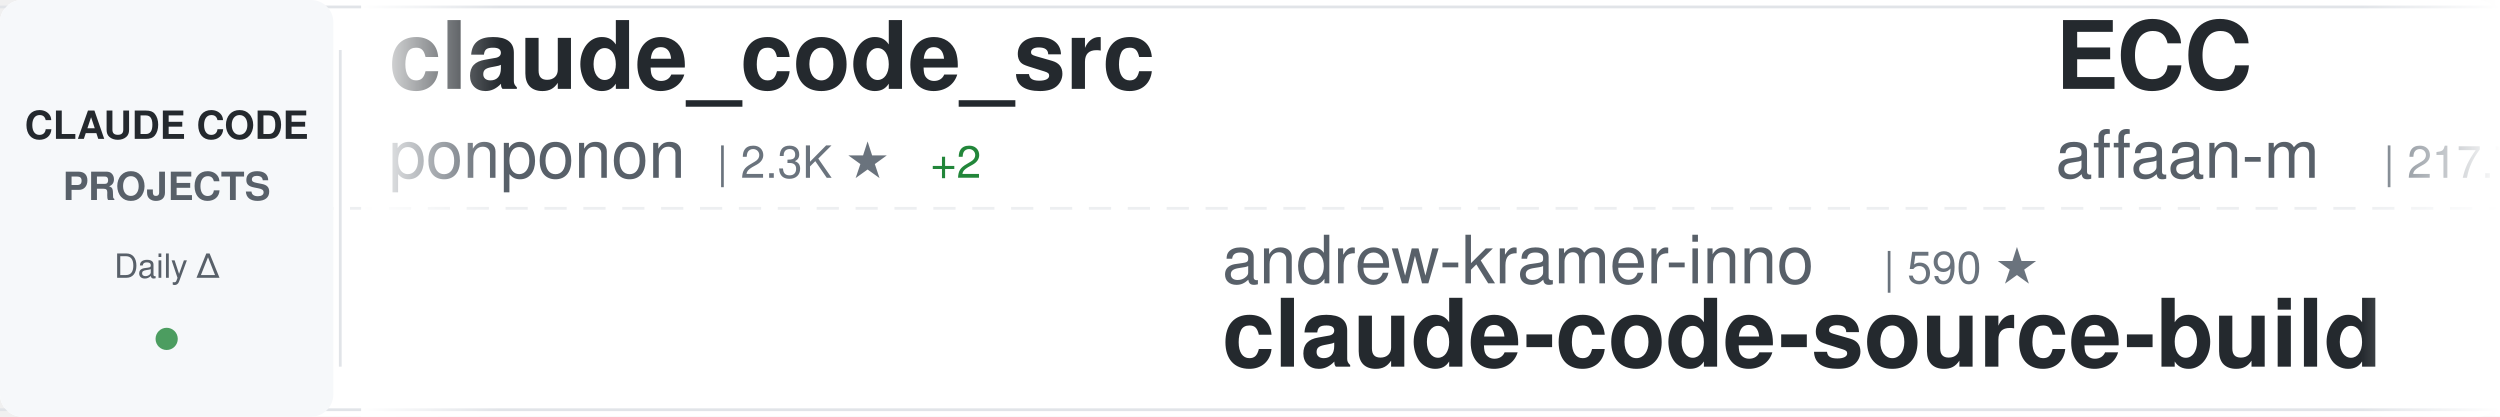
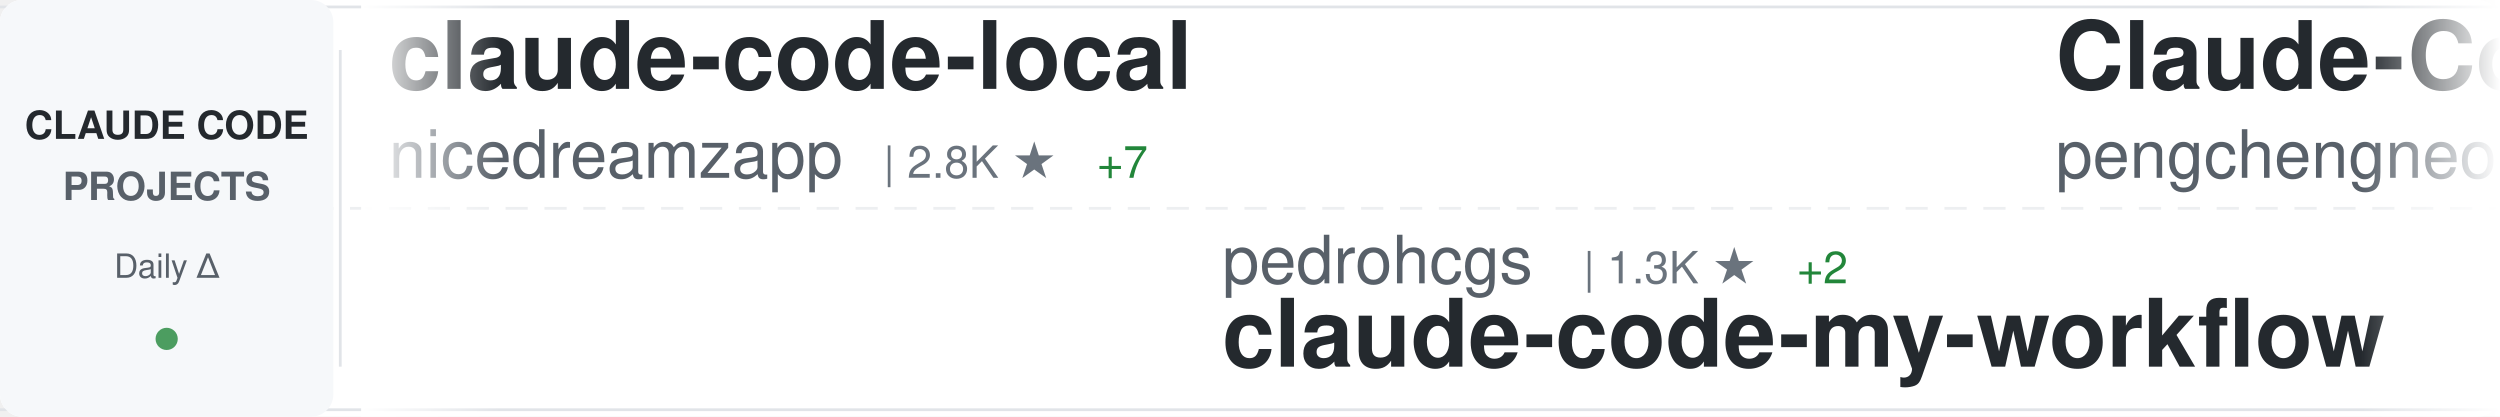
<svg xmlns="http://www.w3.org/2000/svg" width="900" height="150">
  <defs>
    <linearGradient id="awesomeLeftFade" x1="0%" y1="0%" x2="100%" y2="0%">
      <stop offset="0%" style="stop-color:#ffffff;stop-opacity:1" />
      <stop offset="100%" style="stop-color:#ffffff;stop-opacity:0" />
    </linearGradient>
    <linearGradient id="awesomeRightFade" x1="0%" y1="0%" x2="100%" y2="0%">
      <stop offset="0%" style="stop-color:#ffffff;stop-opacity:0" />
      <stop offset="100%" style="stop-color:#ffffff;stop-opacity:1" />
    </linearGradient>
  </defs>
  <rect width="900" height="150" fill="#ffffff" rx="8" />
  <rect x="0" y="2" width="900" height="1" fill="#e1e4e8" />
  <rect x="0" y="147" width="900" height="1" fill="#e1e4e8" />
  <line x1="0" y1="75" x2="900" y2="75" stroke="#e1e4e8" stroke-width="1" stroke-dasharray="8 6" opacity="0.6" />
  <rect x="0" y="0" width="120" height="150" fill="#f6f8fa" rx="8" />
  <text x="60" y="50" font-family="-apple-system, BlinkMacSystemFont, 'Segoe UI', Helvetica, Arial, sans-serif" font-size="14" font-weight="600" fill="#24292e" text-anchor="middle">CLAUDE CODE</text>
  <text x="60" y="72" font-family="-apple-system, BlinkMacSystemFont, 'Segoe UI', Helvetica, Arial, sans-serif" font-size="14" font-weight="600" fill="#586069" text-anchor="middle">PROJECTS</text>
  <text x="60" y="100" font-family="-apple-system, BlinkMacSystemFont, 'Segoe UI', Helvetica, Arial, sans-serif" font-size="12" font-weight="500" fill="#586069" text-anchor="middle">Daily Δ</text>
  <circle cx="60" cy="122" r="4" fill="#22863a" opacity="0.8" />
  <rect x="122" y="18" width="1" height="114" fill="#e1e4e8" />
  <clipPath id="awesomeTickerClip">
    <rect x="130" y="0" width="770" height="150" />
  </clipPath>
  <g clip-path="url(#awesomeTickerClip)">
    <g id="awesomeTickerItems">
      <animateTransform attributeName="transform" attributeType="XML" type="translate" from="0 0" to="-3000 0" dur="54s" repeatCount="indefinite" />
      <g transform="translate(0, 0)">
-         <text x="140" y="32" font-family="-apple-system, BlinkMacSystemFont, 'Segoe UI', Helvetica, Arial, sans-serif" font-size="34" font-weight="600" fill="#24292e">claude_code_src</text>
-         <text x="140" y="64" font-family="-apple-system, BlinkMacSystemFont, 'Segoe UI', Helvetica, Arial, sans-serif" font-size="24" font-weight="400" fill="#586069">ponponon</text>
-         <text x="258" y="64" font-family="-apple-system, BlinkMacSystemFont, 'Segoe UI', Helvetica, Arial, sans-serif" font-size="16" font-weight="500" fill="#6a737d">| 2.3K ★</text>
-         <text x="335" y="64" font-family="-apple-system, BlinkMacSystemFont, 'Segoe UI', Helvetica, Arial, sans-serif" font-size="16" font-weight="500" fill="#22863a"> +2</text>
+         <text x="140" y="32" font-family="-apple-system, BlinkMacSystemFont, 'Segoe UI', Helvetica, Arial, sans-serif" font-size="34" font-weight="600" fill="#24292e">claude-code-local</text>
+         <text x="140" y="64" font-family="-apple-system, BlinkMacSystemFont, 'Segoe UI', Helvetica, Arial, sans-serif" font-size="24" font-weight="400" fill="#586069">nicedreamzapp</text>
+         <text x="318" y="64" font-family="-apple-system, BlinkMacSystemFont, 'Segoe UI', Helvetica, Arial, sans-serif" font-size="16" font-weight="500" fill="#6a737d">| 2.8K ★</text>
+         <text x="395" y="64" font-family="-apple-system, BlinkMacSystemFont, 'Segoe UI', Helvetica, Arial, sans-serif" font-size="16" font-weight="500" fill="#22863a"> +7</text>
      </g>
      <g transform="translate(300, 0)">
-         <text x="140" y="102" font-family="-apple-system, BlinkMacSystemFont, 'Segoe UI', Helvetica, Arial, sans-serif" font-size="24" font-weight="400" fill="#586069">andrew-kramer-inno</text>
-         <text x="378" y="102" font-family="-apple-system, BlinkMacSystemFont, 'Segoe UI', Helvetica, Arial, sans-serif" font-size="16" font-weight="500" fill="#6a737d">| 590 ★</text>
-         <text x="140" y="132" font-family="-apple-system, BlinkMacSystemFont, 'Segoe UI', Helvetica, Arial, sans-serif" font-size="34" font-weight="600" fill="#24292e">claude-code-source-build</text>
+         <text x="140" y="102" font-family="-apple-system, BlinkMacSystemFont, 'Segoe UI', Helvetica, Arial, sans-serif" font-size="24" font-weight="400" fill="#586069">pedrohcgs</text>
+         <text x="270" y="102" font-family="-apple-system, BlinkMacSystemFont, 'Segoe UI', Helvetica, Arial, sans-serif" font-size="16" font-weight="500" fill="#6a737d">| 1.3K ★</text>
+         <text x="347" y="102" font-family="-apple-system, BlinkMacSystemFont, 'Segoe UI', Helvetica, Arial, sans-serif" font-size="16" font-weight="500" fill="#22863a"> +2</text>
+         <text x="140" y="132" font-family="-apple-system, BlinkMacSystemFont, 'Segoe UI', Helvetica, Arial, sans-serif" font-size="34" font-weight="600" fill="#24292e">claude-code-my-workflow</text>
      </g>
      <g transform="translate(600, 0)">
-         <text x="140" y="32" font-family="-apple-system, BlinkMacSystemFont, 'Segoe UI', Helvetica, Arial, sans-serif" font-size="34" font-weight="600" fill="#24292e">ECC</text>
-         <text x="140" y="64" font-family="-apple-system, BlinkMacSystemFont, 'Segoe UI', Helvetica, Arial, sans-serif" font-size="24" font-weight="400" fill="#586069">affaan-m</text>
-         <text x="258" y="64" font-family="-apple-system, BlinkMacSystemFont, 'Segoe UI', Helvetica, Arial, sans-serif" font-size="16" font-weight="500" fill="#6a737d">| 217.7K ★</text>
-         <text x="353" y="64" font-family="-apple-system, BlinkMacSystemFont, 'Segoe UI', Helvetica, Arial, sans-serif" font-size="16" font-weight="500" fill="#22863a"> +550</text>
+         <text x="140" y="32" font-family="-apple-system, BlinkMacSystemFont, 'Segoe UI', Helvetica, Arial, sans-serif" font-size="34" font-weight="600" fill="#24292e">Claude-Code</text>
+         <text x="140" y="64" font-family="-apple-system, BlinkMacSystemFont, 'Segoe UI', Helvetica, Arial, sans-serif" font-size="24" font-weight="400" fill="#586069">pengchengneo</text>
+         <text x="306" y="64" font-family="-apple-system, BlinkMacSystemFont, 'Segoe UI', Helvetica, Arial, sans-serif" font-size="16" font-weight="500" fill="#6a737d">| 1.5K ★</text>
+         <text x="383" y="64" font-family="-apple-system, BlinkMacSystemFont, 'Segoe UI', Helvetica, Arial, sans-serif" font-size="16" font-weight="500" fill="#22863a"> +7</text>
      </g>
      <g transform="translate(900, 0)">
-         <text x="140" y="102" font-family="-apple-system, BlinkMacSystemFont, 'Segoe UI', Helvetica, Arial, sans-serif" font-size="24" font-weight="400" fill="#586069">codeaashu</text>
-         <text x="270" y="102" font-family="-apple-system, BlinkMacSystemFont, 'Segoe UI', Helvetica, Arial, sans-serif" font-size="16" font-weight="500" fill="#6a737d">| 3.0K ★</text>
-         <text x="347" y="102" font-family="-apple-system, BlinkMacSystemFont, 'Segoe UI', Helvetica, Arial, sans-serif" font-size="16" font-weight="500" fill="#22863a"> +15</text>
+         <text x="140" y="102" font-family="-apple-system, BlinkMacSystemFont, 'Segoe UI', Helvetica, Arial, sans-serif" font-size="24" font-weight="400" fill="#586069">Onewon</text>
+         <text x="234" y="102" font-family="-apple-system, BlinkMacSystemFont, 'Segoe UI', Helvetica, Arial, sans-serif" font-size="16" font-weight="500" fill="#6a737d">| 182 ★</text>
        <text x="140" y="132" font-family="-apple-system, BlinkMacSystemFont, 'Segoe UI', Helvetica, Arial, sans-serif" font-size="34" font-weight="600" fill="#24292e">claude-code</text>
      </g>
      <g transform="translate(1200, 0)">
-         <text x="140" y="32" font-family="-apple-system, BlinkMacSystemFont, 'Segoe UI', Helvetica, Arial, sans-serif" font-size="34" font-weight="600" fill="#24292e">claude-code</text>
-         <text x="140" y="64" font-family="-apple-system, BlinkMacSystemFont, 'Segoe UI', Helvetica, Arial, sans-serif" font-size="24" font-weight="400" fill="#586069">VineeTagarwaL-code</text>
-         <text x="378" y="64" font-family="-apple-system, BlinkMacSystemFont, 'Segoe UI', Helvetica, Arial, sans-serif" font-size="16" font-weight="500" fill="#6a737d">| 276 ★</text>
+         <text x="140" y="32" font-family="-apple-system, BlinkMacSystemFont, 'Segoe UI', Helvetica, Arial, sans-serif" font-size="34" font-weight="600" fill="#24292e">Claude-Code-Usage-Monito...</text>
+         <text x="140" y="64" font-family="-apple-system, BlinkMacSystemFont, 'Segoe UI', Helvetica, Arial, sans-serif" font-size="24" font-weight="400" fill="#586069">Maciek-roboblog</text>
+         <text x="342" y="64" font-family="-apple-system, BlinkMacSystemFont, 'Segoe UI', Helvetica, Arial, sans-serif" font-size="16" font-weight="500" fill="#6a737d">| 8.2K ★</text>
+         <text x="419" y="64" font-family="-apple-system, BlinkMacSystemFont, 'Segoe UI', Helvetica, Arial, sans-serif" font-size="16" font-weight="500" fill="#22863a"> +9</text>
      </g>
      <g transform="translate(1500, 0)">
-         <text x="140" y="102" font-family="-apple-system, BlinkMacSystemFont, 'Segoe UI', Helvetica, Arial, sans-serif" font-size="24" font-weight="400" fill="#586069">anthropics</text>
-         <text x="282" y="102" font-family="-apple-system, BlinkMacSystemFont, 'Segoe UI', Helvetica, Arial, sans-serif" font-size="16" font-weight="500" fill="#6a737d">| 152.5K ★</text>
-         <text x="377" y="102" font-family="-apple-system, BlinkMacSystemFont, 'Segoe UI', Helvetica, Arial, sans-serif" font-size="16" font-weight="500" fill="#22863a"> +403</text>
-         <text x="140" y="132" font-family="-apple-system, BlinkMacSystemFont, 'Segoe UI', Helvetica, Arial, sans-serif" font-size="34" font-weight="600" fill="#24292e">skills</text>
+         <text x="140" y="102" font-family="-apple-system, BlinkMacSystemFont, 'Segoe UI', Helvetica, Arial, sans-serif" font-size="24" font-weight="400" fill="#586069">repowise-dev</text>
+         <text x="306" y="102" font-family="-apple-system, BlinkMacSystemFont, 'Segoe UI', Helvetica, Arial, sans-serif" font-size="16" font-weight="500" fill="#6a737d">| 1.1K ★</text>
+         <text x="383" y="102" font-family="-apple-system, BlinkMacSystemFont, 'Segoe UI', Helvetica, Arial, sans-serif" font-size="16" font-weight="500" fill="#22863a"> +3</text>
+         <text x="140" y="132" font-family="-apple-system, BlinkMacSystemFont, 'Segoe UI', Helvetica, Arial, sans-serif" font-size="34" font-weight="600" fill="#24292e">claude-code-prompts</text>
      </g>
      <g transform="translate(1800, 0)">
-         <text x="140" y="32" font-family="-apple-system, BlinkMacSystemFont, 'Segoe UI', Helvetica, Arial, sans-serif" font-size="34" font-weight="600" fill="#24292e">CLIProxyAPI</text>
-         <text x="140" y="64" font-family="-apple-system, BlinkMacSystemFont, 'Segoe UI', Helvetica, Arial, sans-serif" font-size="24" font-weight="400" fill="#586069">router-for-me</text>
-         <text x="318" y="64" font-family="-apple-system, BlinkMacSystemFont, 'Segoe UI', Helvetica, Arial, sans-serif" font-size="16" font-weight="500" fill="#6a737d">| 37.8K ★</text>
-         <text x="404" y="64" font-family="-apple-system, BlinkMacSystemFont, 'Segoe UI', Helvetica, Arial, sans-serif" font-size="16" font-weight="500" fill="#22863a"> +81</text>
+         <text x="140" y="32" font-family="-apple-system, BlinkMacSystemFont, 'Segoe UI', Helvetica, Arial, sans-serif" font-size="34" font-weight="600" fill="#24292e">claude-code</text>
+         <text x="140" y="64" font-family="-apple-system, BlinkMacSystemFont, 'Segoe UI', Helvetica, Arial, sans-serif" font-size="24" font-weight="400" fill="#586069">lowcortisolprogrammer</text>
+         <text x="414" y="64" font-family="-apple-system, BlinkMacSystemFont, 'Segoe UI', Helvetica, Arial, sans-serif" font-size="16" font-weight="500" fill="#6a737d">| 171 ★</text>
      </g>
      <g transform="translate(2100, 0)">
-         <text x="140" y="102" font-family="-apple-system, BlinkMacSystemFont, 'Segoe UI', Helvetica, Arial, sans-serif" font-size="24" font-weight="400" fill="#586069">nicedreamzapp</text>
-         <text x="318" y="102" font-family="-apple-system, BlinkMacSystemFont, 'Segoe UI', Helvetica, Arial, sans-serif" font-size="16" font-weight="500" fill="#6a737d">| 2.8K ★</text>
-         <text x="395" y="102" font-family="-apple-system, BlinkMacSystemFont, 'Segoe UI', Helvetica, Arial, sans-serif" font-size="16" font-weight="500" fill="#22863a"> +8</text>
-         <text x="140" y="132" font-family="-apple-system, BlinkMacSystemFont, 'Segoe UI', Helvetica, Arial, sans-serif" font-size="34" font-weight="600" fill="#24292e">claude-code-local</text>
+         <text x="140" y="102" font-family="-apple-system, BlinkMacSystemFont, 'Segoe UI', Helvetica, Arial, sans-serif" font-size="24" font-weight="400" fill="#586069">T-Lab-CUHKSZ</text>
+         <text x="306" y="102" font-family="-apple-system, BlinkMacSystemFont, 'Segoe UI', Helvetica, Arial, sans-serif" font-size="16" font-weight="500" fill="#6a737d">| 319 ★</text>
+         <text x="374" y="102" font-family="-apple-system, BlinkMacSystemFont, 'Segoe UI', Helvetica, Arial, sans-serif" font-size="16" font-weight="500" fill="#22863a"> +2</text>
+         <text x="140" y="132" font-family="-apple-system, BlinkMacSystemFont, 'Segoe UI', Helvetica, Arial, sans-serif" font-size="34" font-weight="600" fill="#24292e">claude-code</text>
      </g>
      <g transform="translate(2400, 0)">
-         <text x="140" y="32" font-family="-apple-system, BlinkMacSystemFont, 'Segoe UI', Helvetica, Arial, sans-serif" font-size="34" font-weight="600" fill="#24292e">claude-code-spec-workflo...</text>
-         <text x="140" y="64" font-family="-apple-system, BlinkMacSystemFont, 'Segoe UI', Helvetica, Arial, sans-serif" font-size="24" font-weight="400" fill="#586069">Pimzino</text>
-         <text x="246" y="64" font-family="-apple-system, BlinkMacSystemFont, 'Segoe UI', Helvetica, Arial, sans-serif" font-size="16" font-weight="500" fill="#6a737d">| 3.8K ★</text>
-         <text x="323" y="64" font-family="-apple-system, BlinkMacSystemFont, 'Segoe UI', Helvetica, Arial, sans-serif" font-size="16" font-weight="500" fill="#22863a"> +1</text>
+         <text x="140" y="32" font-family="-apple-system, BlinkMacSystemFont, 'Segoe UI', Helvetica, Arial, sans-serif" font-size="34" font-weight="600" fill="#24292e">claude-code-workflows</text>
+         <text x="140" y="64" font-family="-apple-system, BlinkMacSystemFont, 'Segoe UI', Helvetica, Arial, sans-serif" font-size="24" font-weight="400" fill="#586069">OneRedOak</text>
+         <text x="270" y="64" font-family="-apple-system, BlinkMacSystemFont, 'Segoe UI', Helvetica, Arial, sans-serif" font-size="16" font-weight="500" fill="#6a737d">| 3.8K ★</text>
      </g>
      <g transform="translate(2700, 0)">
-         <text x="140" y="102" font-family="-apple-system, BlinkMacSystemFont, 'Segoe UI', Helvetica, Arial, sans-serif" font-size="24" font-weight="400" fill="#586069">centminmod</text>
-         <text x="282" y="102" font-family="-apple-system, BlinkMacSystemFont, 'Segoe UI', Helvetica, Arial, sans-serif" font-size="16" font-weight="500" fill="#6a737d">| 2.4K ★</text>
-         <text x="359" y="102" font-family="-apple-system, BlinkMacSystemFont, 'Segoe UI', Helvetica, Arial, sans-serif" font-size="16" font-weight="500" fill="#22863a"> +3</text>
-         <text x="140" y="132" font-family="-apple-system, BlinkMacSystemFont, 'Segoe UI', Helvetica, Arial, sans-serif" font-size="34" font-weight="600" fill="#24292e">my-claude-code-setup</text>
+         <text x="140" y="102" font-family="-apple-system, BlinkMacSystemFont, 'Segoe UI', Helvetica, Arial, sans-serif" font-size="24" font-weight="400" fill="#586069">frankbria</text>
+         <text x="270" y="102" font-family="-apple-system, BlinkMacSystemFont, 'Segoe UI', Helvetica, Arial, sans-serif" font-size="16" font-weight="500" fill="#6a737d">| 9.4K ★</text>
+         <text x="347" y="102" font-family="-apple-system, BlinkMacSystemFont, 'Segoe UI', Helvetica, Arial, sans-serif" font-size="16" font-weight="500" fill="#22863a"> +13</text>
+         <text x="140" y="132" font-family="-apple-system, BlinkMacSystemFont, 'Segoe UI', Helvetica, Arial, sans-serif" font-size="34" font-weight="600" fill="#24292e">ralph-claude-code</text>
      </g>
      <g transform="translate(3000, 0)">
-         <text x="140" y="32" font-family="-apple-system, BlinkMacSystemFont, 'Segoe UI', Helvetica, Arial, sans-serif" font-size="34" font-weight="600" fill="#24292e">claude_code_src</text>
-         <text x="140" y="64" font-family="-apple-system, BlinkMacSystemFont, 'Segoe UI', Helvetica, Arial, sans-serif" font-size="24" font-weight="400" fill="#586069">ponponon</text>
-         <text x="258" y="64" font-family="-apple-system, BlinkMacSystemFont, 'Segoe UI', Helvetica, Arial, sans-serif" font-size="16" font-weight="500" fill="#6a737d">| 2.3K ★</text>
-         <text x="335" y="64" font-family="-apple-system, BlinkMacSystemFont, 'Segoe UI', Helvetica, Arial, sans-serif" font-size="16" font-weight="500" fill="#22863a"> +2</text>
+         <text x="140" y="32" font-family="-apple-system, BlinkMacSystemFont, 'Segoe UI', Helvetica, Arial, sans-serif" font-size="34" font-weight="600" fill="#24292e">claude-code-local</text>
+         <text x="140" y="64" font-family="-apple-system, BlinkMacSystemFont, 'Segoe UI', Helvetica, Arial, sans-serif" font-size="24" font-weight="400" fill="#586069">nicedreamzapp</text>
+         <text x="318" y="64" font-family="-apple-system, BlinkMacSystemFont, 'Segoe UI', Helvetica, Arial, sans-serif" font-size="16" font-weight="500" fill="#6a737d">| 2.8K ★</text>
+         <text x="395" y="64" font-family="-apple-system, BlinkMacSystemFont, 'Segoe UI', Helvetica, Arial, sans-serif" font-size="16" font-weight="500" fill="#22863a"> +7</text>
      </g>
      <g transform="translate(3300, 0)">
-         <text x="140" y="102" font-family="-apple-system, BlinkMacSystemFont, 'Segoe UI', Helvetica, Arial, sans-serif" font-size="24" font-weight="400" fill="#586069">andrew-kramer-inno</text>
-         <text x="378" y="102" font-family="-apple-system, BlinkMacSystemFont, 'Segoe UI', Helvetica, Arial, sans-serif" font-size="16" font-weight="500" fill="#6a737d">| 590 ★</text>
-         <text x="140" y="132" font-family="-apple-system, BlinkMacSystemFont, 'Segoe UI', Helvetica, Arial, sans-serif" font-size="34" font-weight="600" fill="#24292e">claude-code-source-build</text>
+         <text x="140" y="102" font-family="-apple-system, BlinkMacSystemFont, 'Segoe UI', Helvetica, Arial, sans-serif" font-size="24" font-weight="400" fill="#586069">pedrohcgs</text>
+         <text x="270" y="102" font-family="-apple-system, BlinkMacSystemFont, 'Segoe UI', Helvetica, Arial, sans-serif" font-size="16" font-weight="500" fill="#6a737d">| 1.3K ★</text>
+         <text x="347" y="102" font-family="-apple-system, BlinkMacSystemFont, 'Segoe UI', Helvetica, Arial, sans-serif" font-size="16" font-weight="500" fill="#22863a"> +2</text>
+         <text x="140" y="132" font-family="-apple-system, BlinkMacSystemFont, 'Segoe UI', Helvetica, Arial, sans-serif" font-size="34" font-weight="600" fill="#24292e">claude-code-my-workflow</text>
      </g>
      <g transform="translate(3600, 0)">
-         <text x="140" y="32" font-family="-apple-system, BlinkMacSystemFont, 'Segoe UI', Helvetica, Arial, sans-serif" font-size="34" font-weight="600" fill="#24292e">ECC</text>
-         <text x="140" y="64" font-family="-apple-system, BlinkMacSystemFont, 'Segoe UI', Helvetica, Arial, sans-serif" font-size="24" font-weight="400" fill="#586069">affaan-m</text>
-         <text x="258" y="64" font-family="-apple-system, BlinkMacSystemFont, 'Segoe UI', Helvetica, Arial, sans-serif" font-size="16" font-weight="500" fill="#6a737d">| 217.7K ★</text>
-         <text x="353" y="64" font-family="-apple-system, BlinkMacSystemFont, 'Segoe UI', Helvetica, Arial, sans-serif" font-size="16" font-weight="500" fill="#22863a"> +550</text>
+         <text x="140" y="32" font-family="-apple-system, BlinkMacSystemFont, 'Segoe UI', Helvetica, Arial, sans-serif" font-size="34" font-weight="600" fill="#24292e">Claude-Code</text>
+         <text x="140" y="64" font-family="-apple-system, BlinkMacSystemFont, 'Segoe UI', Helvetica, Arial, sans-serif" font-size="24" font-weight="400" fill="#586069">pengchengneo</text>
+         <text x="306" y="64" font-family="-apple-system, BlinkMacSystemFont, 'Segoe UI', Helvetica, Arial, sans-serif" font-size="16" font-weight="500" fill="#6a737d">| 1.5K ★</text>
+         <text x="383" y="64" font-family="-apple-system, BlinkMacSystemFont, 'Segoe UI', Helvetica, Arial, sans-serif" font-size="16" font-weight="500" fill="#22863a"> +7</text>
      </g>
      <g transform="translate(3900, 0)">
-         <text x="140" y="102" font-family="-apple-system, BlinkMacSystemFont, 'Segoe UI', Helvetica, Arial, sans-serif" font-size="24" font-weight="400" fill="#586069">codeaashu</text>
-         <text x="270" y="102" font-family="-apple-system, BlinkMacSystemFont, 'Segoe UI', Helvetica, Arial, sans-serif" font-size="16" font-weight="500" fill="#6a737d">| 3.0K ★</text>
-         <text x="347" y="102" font-family="-apple-system, BlinkMacSystemFont, 'Segoe UI', Helvetica, Arial, sans-serif" font-size="16" font-weight="500" fill="#22863a"> +15</text>
+         <text x="140" y="102" font-family="-apple-system, BlinkMacSystemFont, 'Segoe UI', Helvetica, Arial, sans-serif" font-size="24" font-weight="400" fill="#586069">Onewon</text>
+         <text x="234" y="102" font-family="-apple-system, BlinkMacSystemFont, 'Segoe UI', Helvetica, Arial, sans-serif" font-size="16" font-weight="500" fill="#6a737d">| 182 ★</text>
        <text x="140" y="132" font-family="-apple-system, BlinkMacSystemFont, 'Segoe UI', Helvetica, Arial, sans-serif" font-size="34" font-weight="600" fill="#24292e">claude-code</text>
      </g>
    </g>
  </g>
  <rect x="130" y="0" width="50" height="150" fill="url(#awesomeLeftFade)" />
  <rect x="850" y="0" width="50" height="150" fill="url(#awesomeRightFade)" />
</svg>
